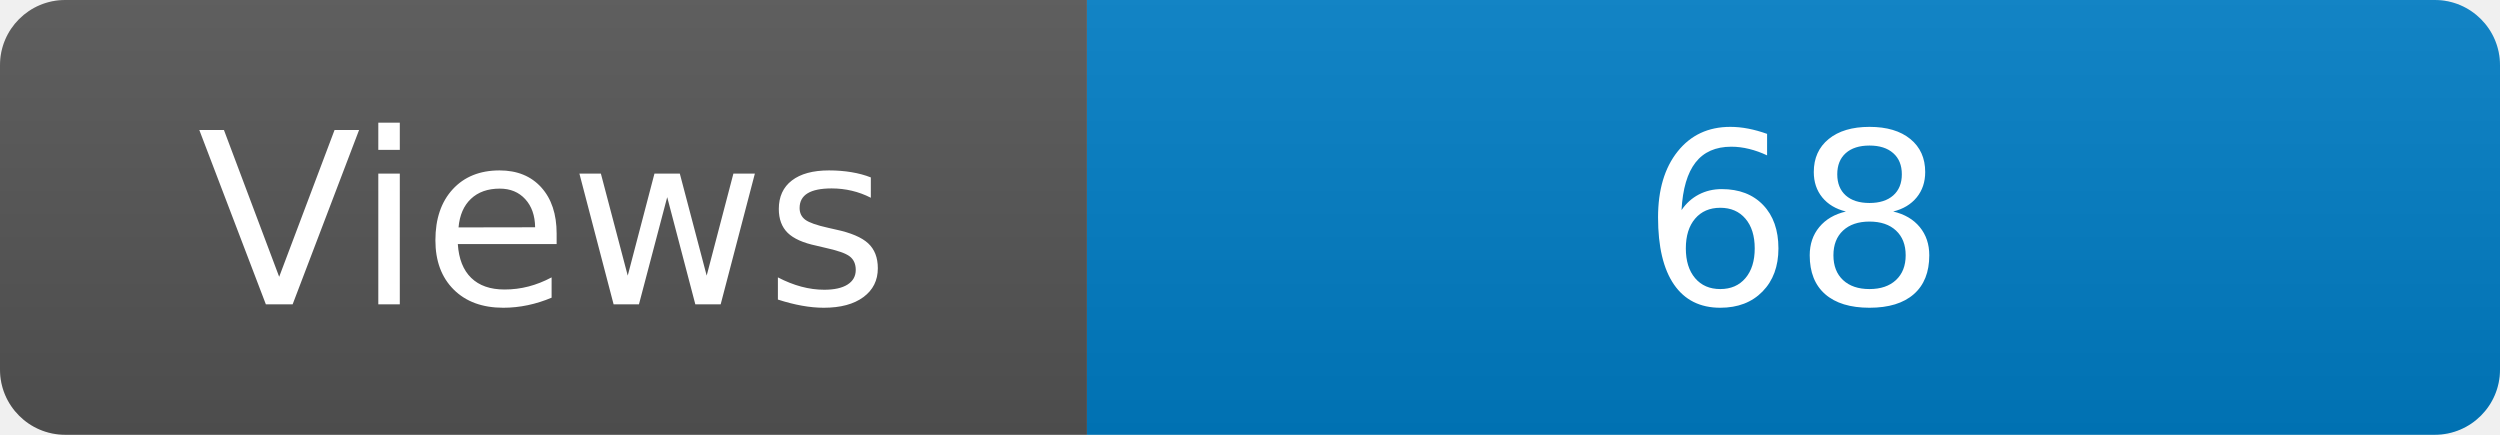
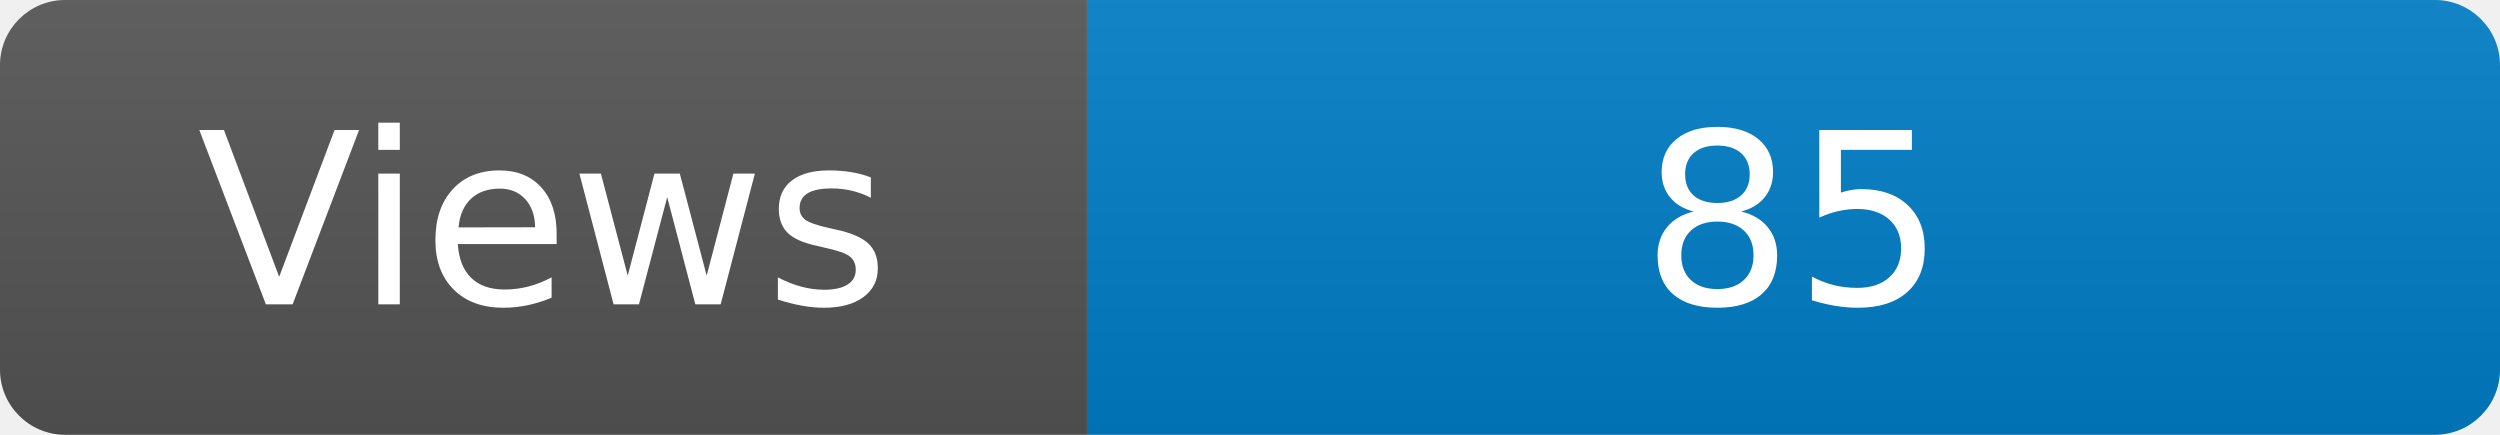
<svg xmlns="http://www.w3.org/2000/svg" width="115" height="20" role="img" aria-label="Maintained?: yes">
  <linearGradient id="s" x2="0" y2="100%">
    <stop offset="0" stop-color="#bbb" stop-opacity=".1" />
    <stop offset="1" stop-opacity=".1" />
  </linearGradient>
  <clipPath id="r">
    <rect width="115" height="20" rx="3" fill="#fff" />
  </clipPath>
  <g clip-path="url(#r)">
    <rect width="50" height="20" fill="#555" />
    <rect x="50" width="160" height="20" fill="#007ec6" />
    <rect width="115" height="20" fill="url(#s)" />
  </g>
  <g fill="#fff" text-anchor="middle" font-family="Verdana,Geneva,DejaVu Sans,sans-serif" font-size="110">
    <text x="250" y="140" transform="scale(.1)" fill="#fff">Views</text>
-     <text x="825" y="140" transform="scale(.1)" fill="#fff">68</text>
+     <text x="825" y="140" transform="scale(.1)" fill="#fff">85</text>
  </g>
</svg>
